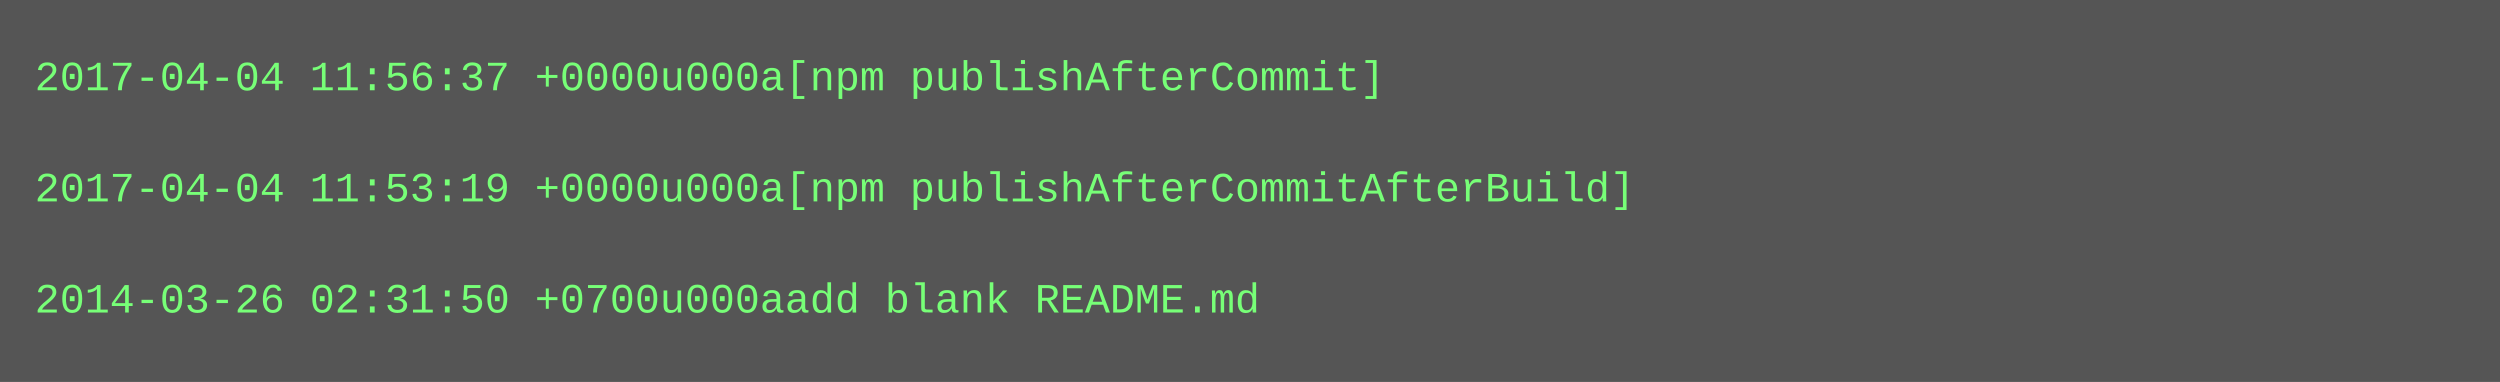
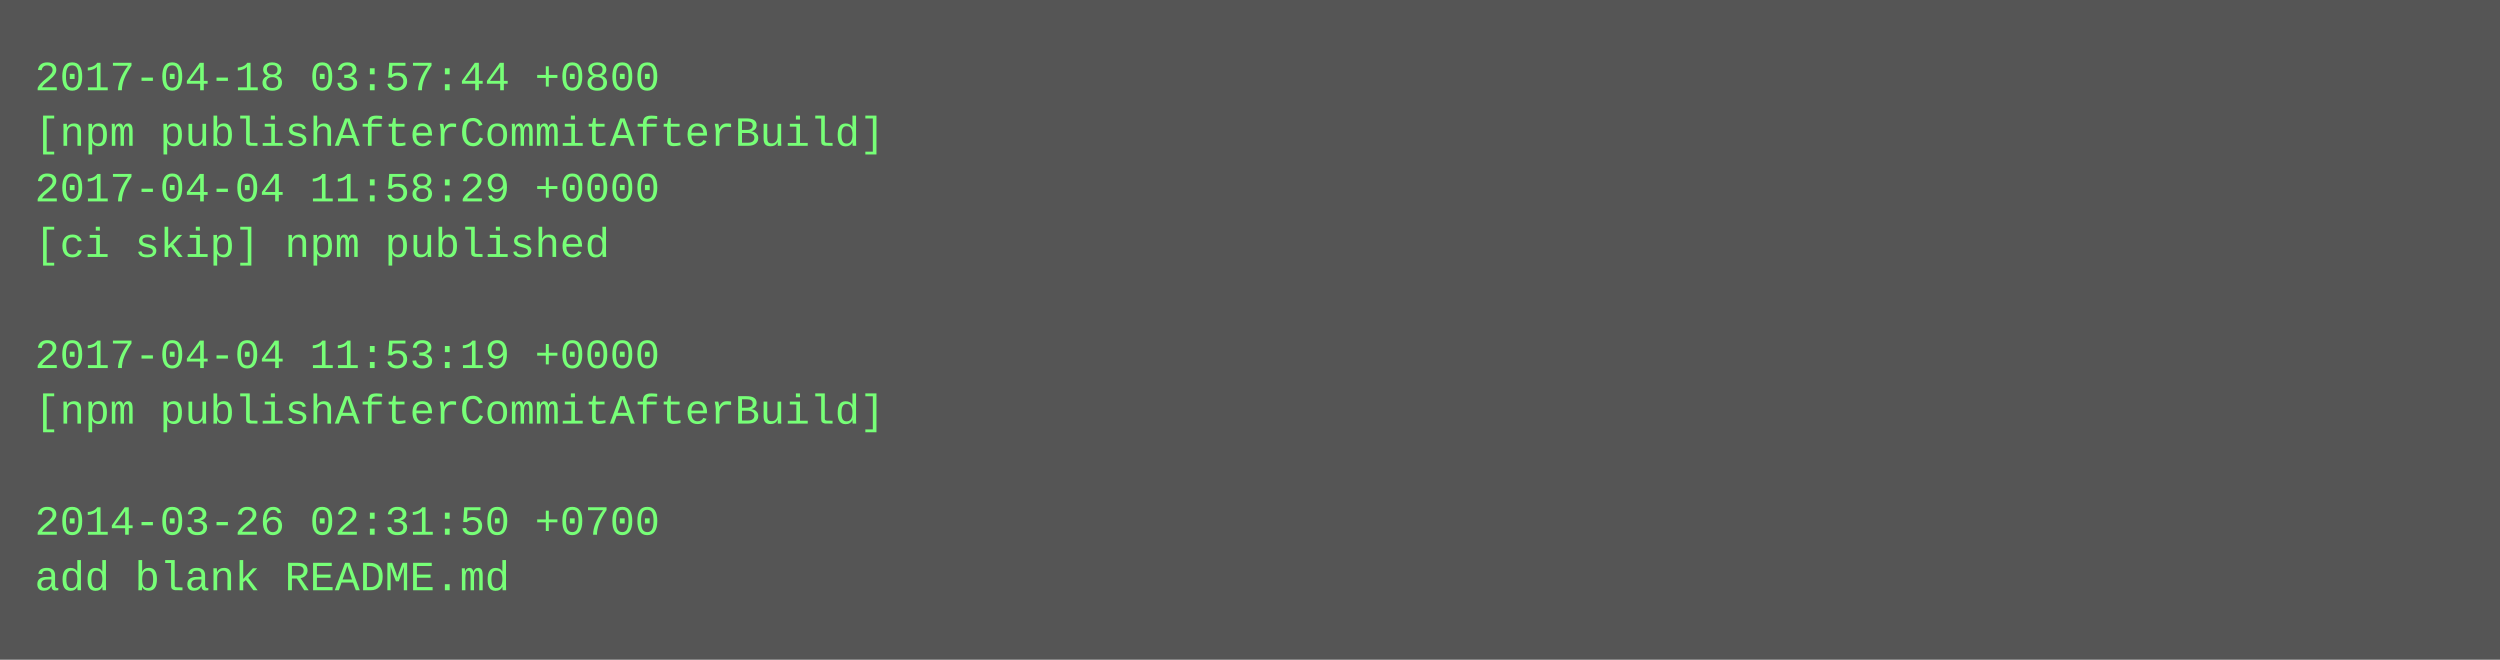
- <svg xmlns="http://www.w3.org/2000/svg" height="110" width="720">
-   <rect height="110" fill="#555" width="720" />
+ <svg xmlns="http://www.w3.org/2000/svg" height="190" width="720">
+   <rect height="190" fill="#555" width="720" />
  <text fill="#7f7" font-family="Courier New" font-size="12" xml:space="preserve">
-     <tspan x="10" y="26">2017-04-04 11:56:37 +0000u000a[npm publishAfterCommit]</tspan>
-     <tspan x="10" y="42" />
-     <tspan x="10" y="58">2017-04-04 11:53:19 +0000u000a[npm publishAfterCommitAfterBuild]</tspan>
-     <tspan x="10" y="74" />
-     <tspan x="10" y="90">2014-03-26 02:31:50 +0700u000aadd blank README.md</tspan>
+     <tspan x="10" y="26">2017-04-18 03:57:44 +0800</tspan>
+     <tspan x="10" y="42">[npm publishAfterCommitAfterBuild]</tspan>
+     <tspan x="10" y="58">2017-04-04 11:58:29 +0000</tspan>
+     <tspan x="10" y="74">[ci skip] npm published</tspan>
+     <tspan x="10" y="90" />
+     <tspan x="10" y="106">2017-04-04 11:53:19 +0000</tspan>
+     <tspan x="10" y="122">[npm publishAfterCommitAfterBuild]</tspan>
+     <tspan x="10" y="138" />
+     <tspan x="10" y="154">2014-03-26 02:31:50 +0700</tspan>
+     <tspan x="10" y="170">add blank README.md</tspan>
  </text>
</svg>
